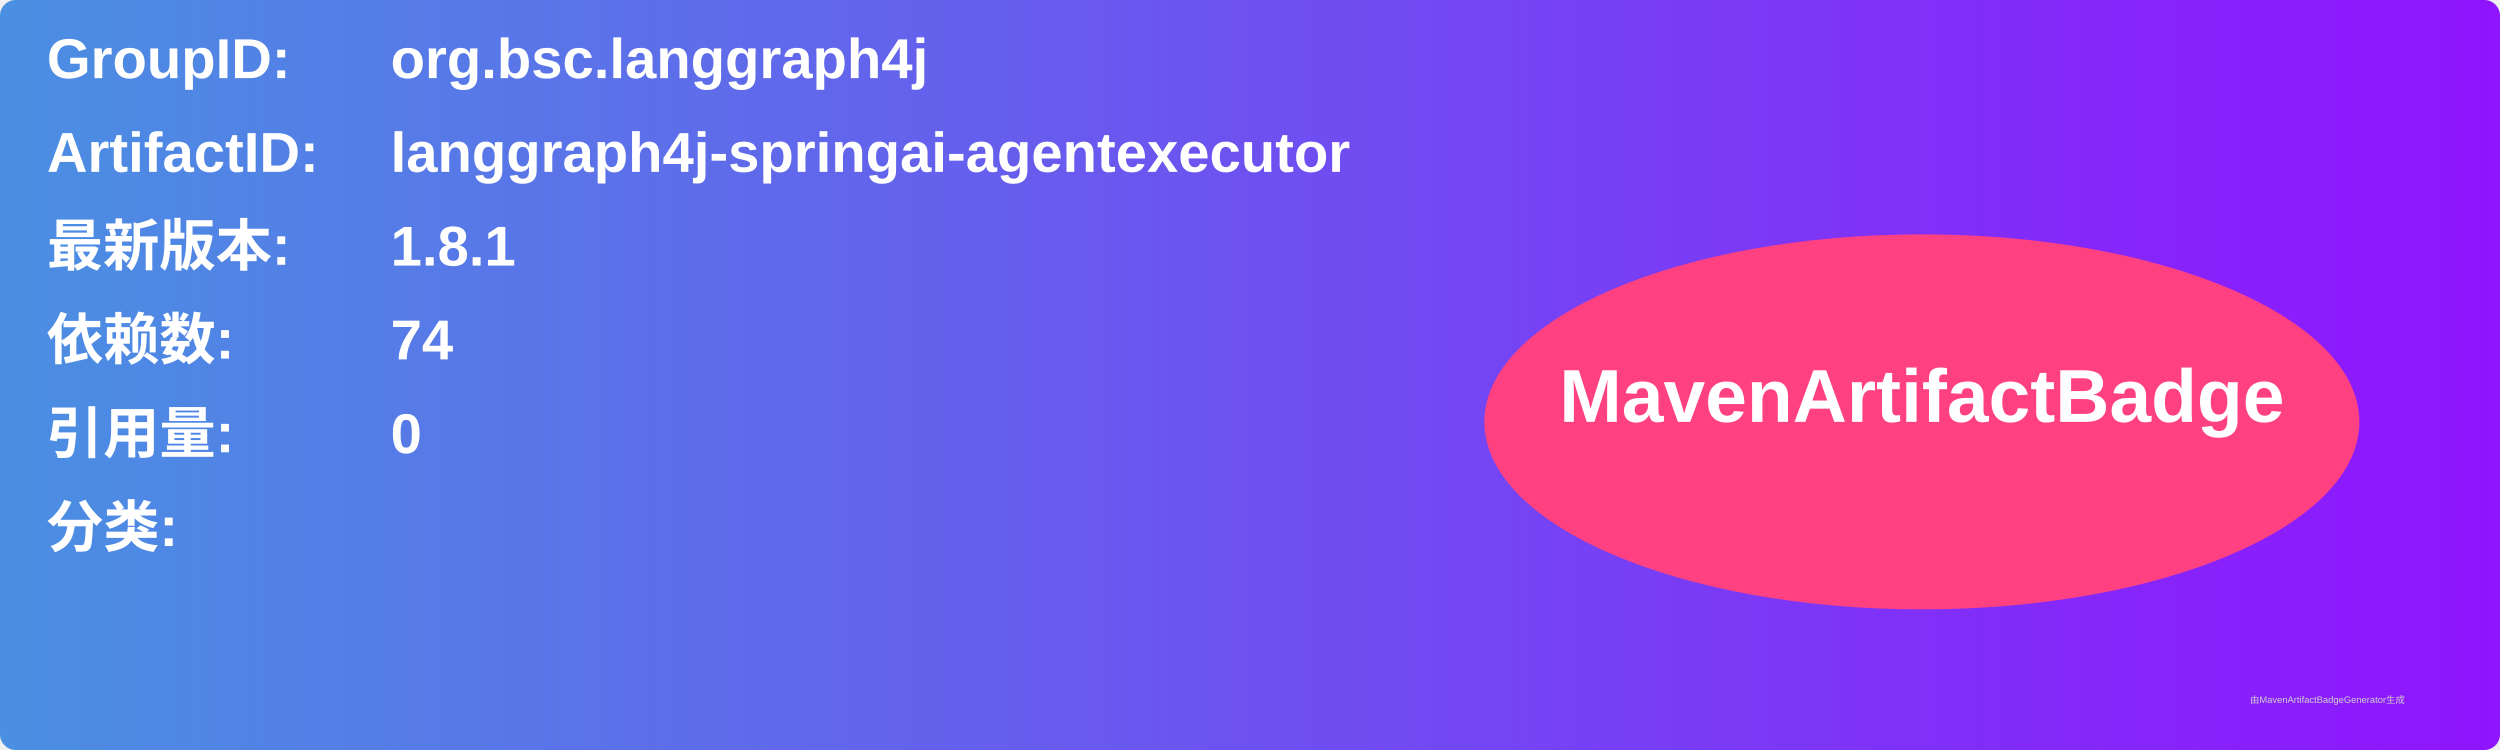
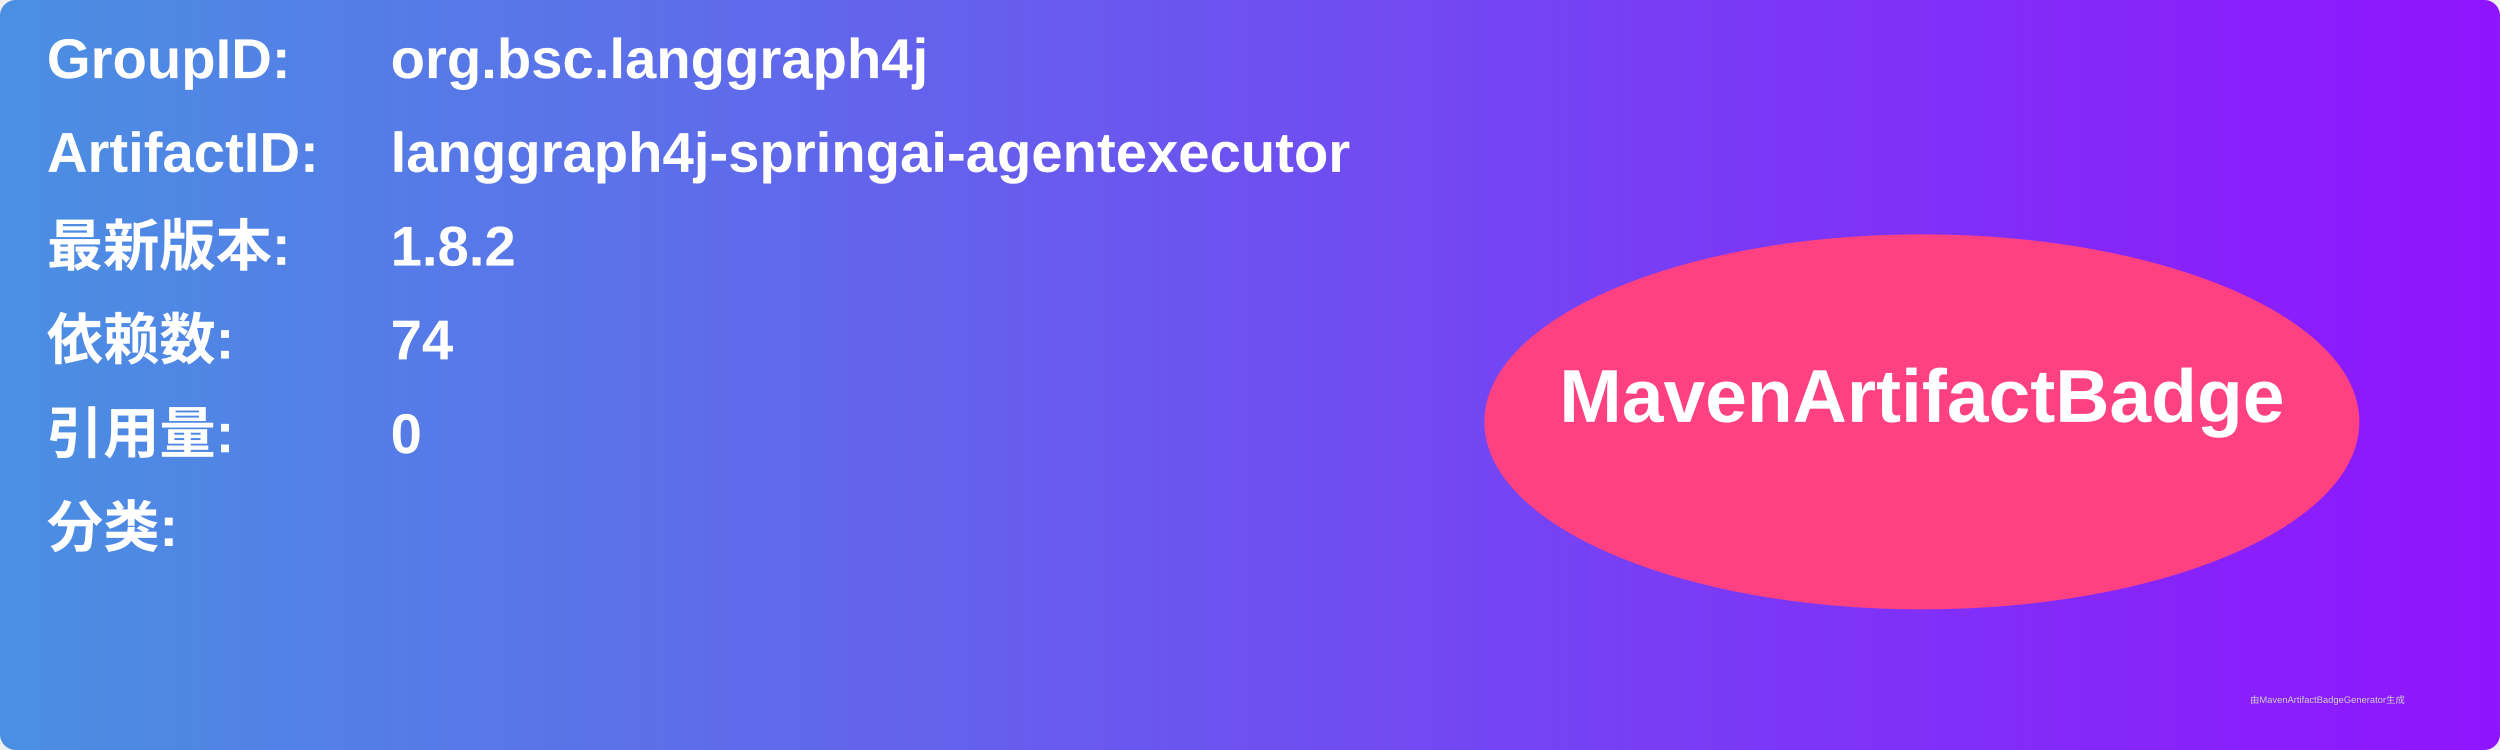
<svg xmlns="http://www.w3.org/2000/svg" width="800" height="240" viewBox="0 0 800 240">
  <linearGradient id="grad" x1="0%" y1="0%" x2="100%" y2="0%">
    <stop offset="0%" stop-color="#4a90e2" />
    <stop offset="100%" stop-color="#9013fe" />
  </linearGradient>
  <rect width="100%" height="100%" rx="5" ry="5" fill="url(#grad)" />
  <g transform="translate(15, 15)">
    <text x="0" y="10" font-family="Arial" font-size="18" fill="white" font-weight="bold" width="260">GroupID:</text>
    <text x="110" y="10" font-family="Arial" font-size="18" fill="white" font-weight="bold" width="460">org.bsc.langgraph4j</text>
    <text x="0" y="40" font-family="Arial" font-size="18" fill="white" font-weight="bold" width="260">ArtifactID:</text>
    <text x="110" y="40" font-family="Arial" font-size="18" fill="white" font-weight="bold" width="460">langgraph4j-springai-agentexecutor</text>
    <text x="0" y="70" font-family="Arial" font-size="18" fill="white" font-weight="bold">最新版本:</text>
    <text x="110" y="70" font-family="Arial" font-size="18" fill="white" font-weight="bold">
-       <tspan font-weight="bold">1.8.1</tspan>
+       <tspan font-weight="bold">1.8.2</tspan>
    </text>
    <text x="0" y="100" font-family="Arial" font-size="18" fill="white" font-weight="bold">依赖数: </text>
    <text x="110" y="100" font-family="Arial" font-size="18" fill="white">
      <tspan font-weight="bold">74</tspan>
    </text>
    <text x="0" y="130" font-family="Arial" font-size="18" fill="white" font-weight="bold">引用量: </text>
    <text x="110" y="130" font-family="Arial" font-size="18" fill="white">
      <tspan font-weight="bold">0</tspan>
    </text>
    <text x="0" y="160" font-family="Arial" font-size="18" fill="white" font-weight="bold">分类:</text>
    <text x="10" y="190" font-family="Arial" font-size="10" fill="white">
      <tspan font-weight="bold" />
    </text>
    <ellipse cx="600" cy="120" rx="140" ry="60" fill="#ff4081" />
    <text x="600" y="120" text-anchor="middle" font-family="Arial" font-size="24" fill="white" font-weight="bold">MavenArtifactBadge</text>
  </g>
  <text x="720" y="225" font-family="Arial" font-size="3" fill="#d0d0d0">由MavenArtifactBadgeGenerator生成</text>
</svg>
